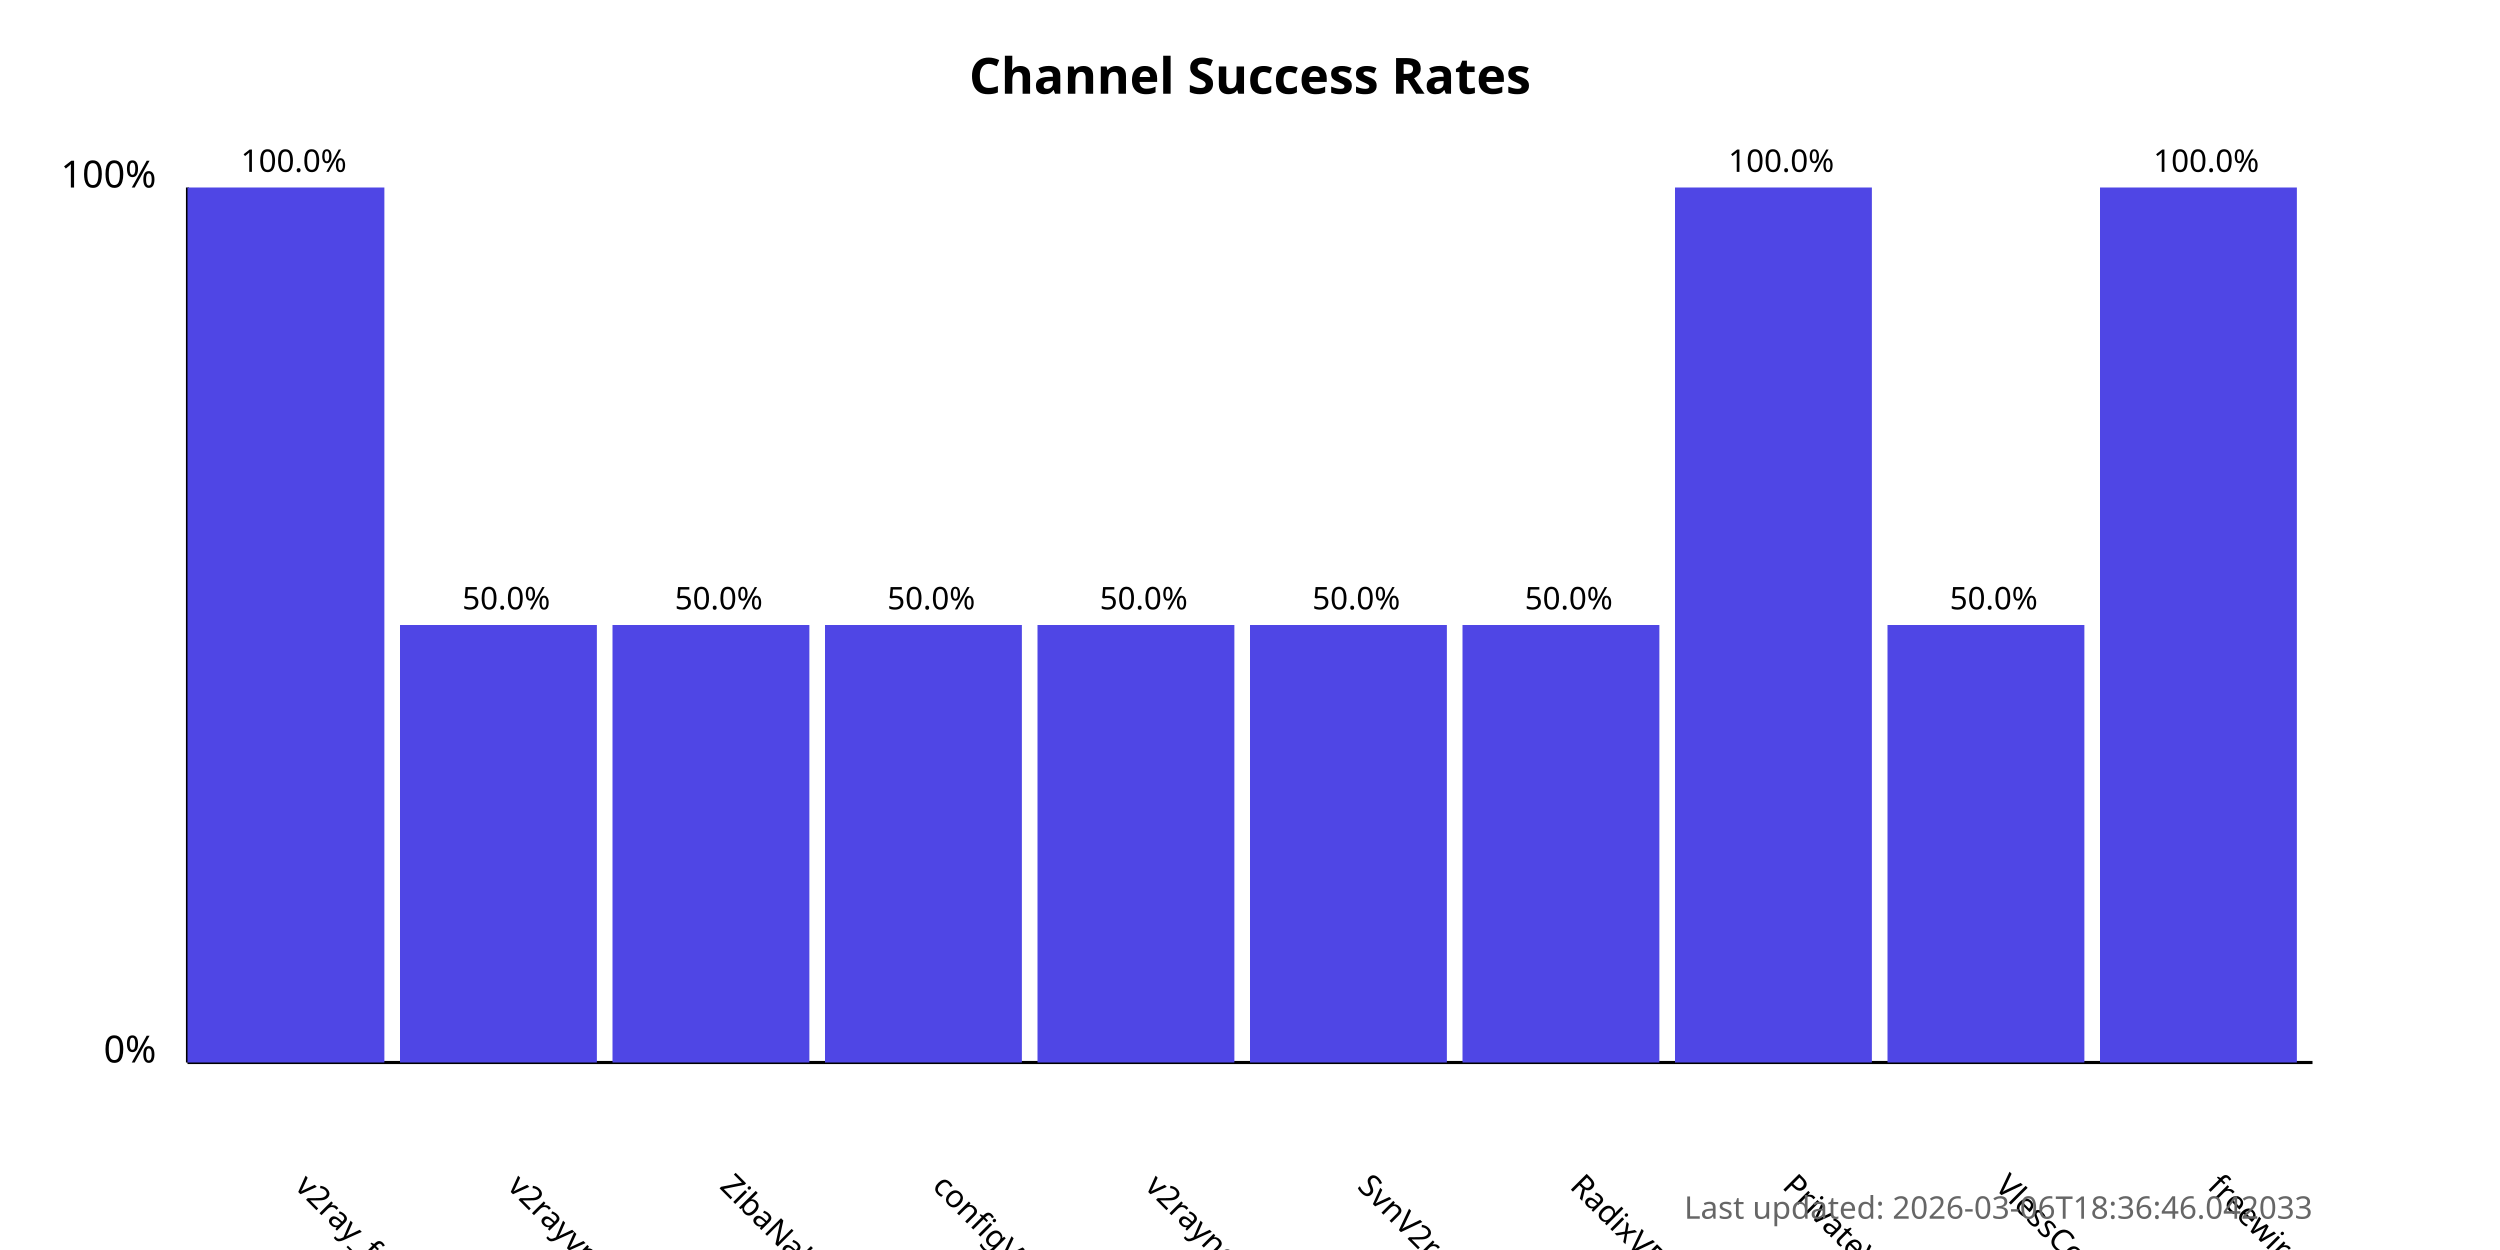
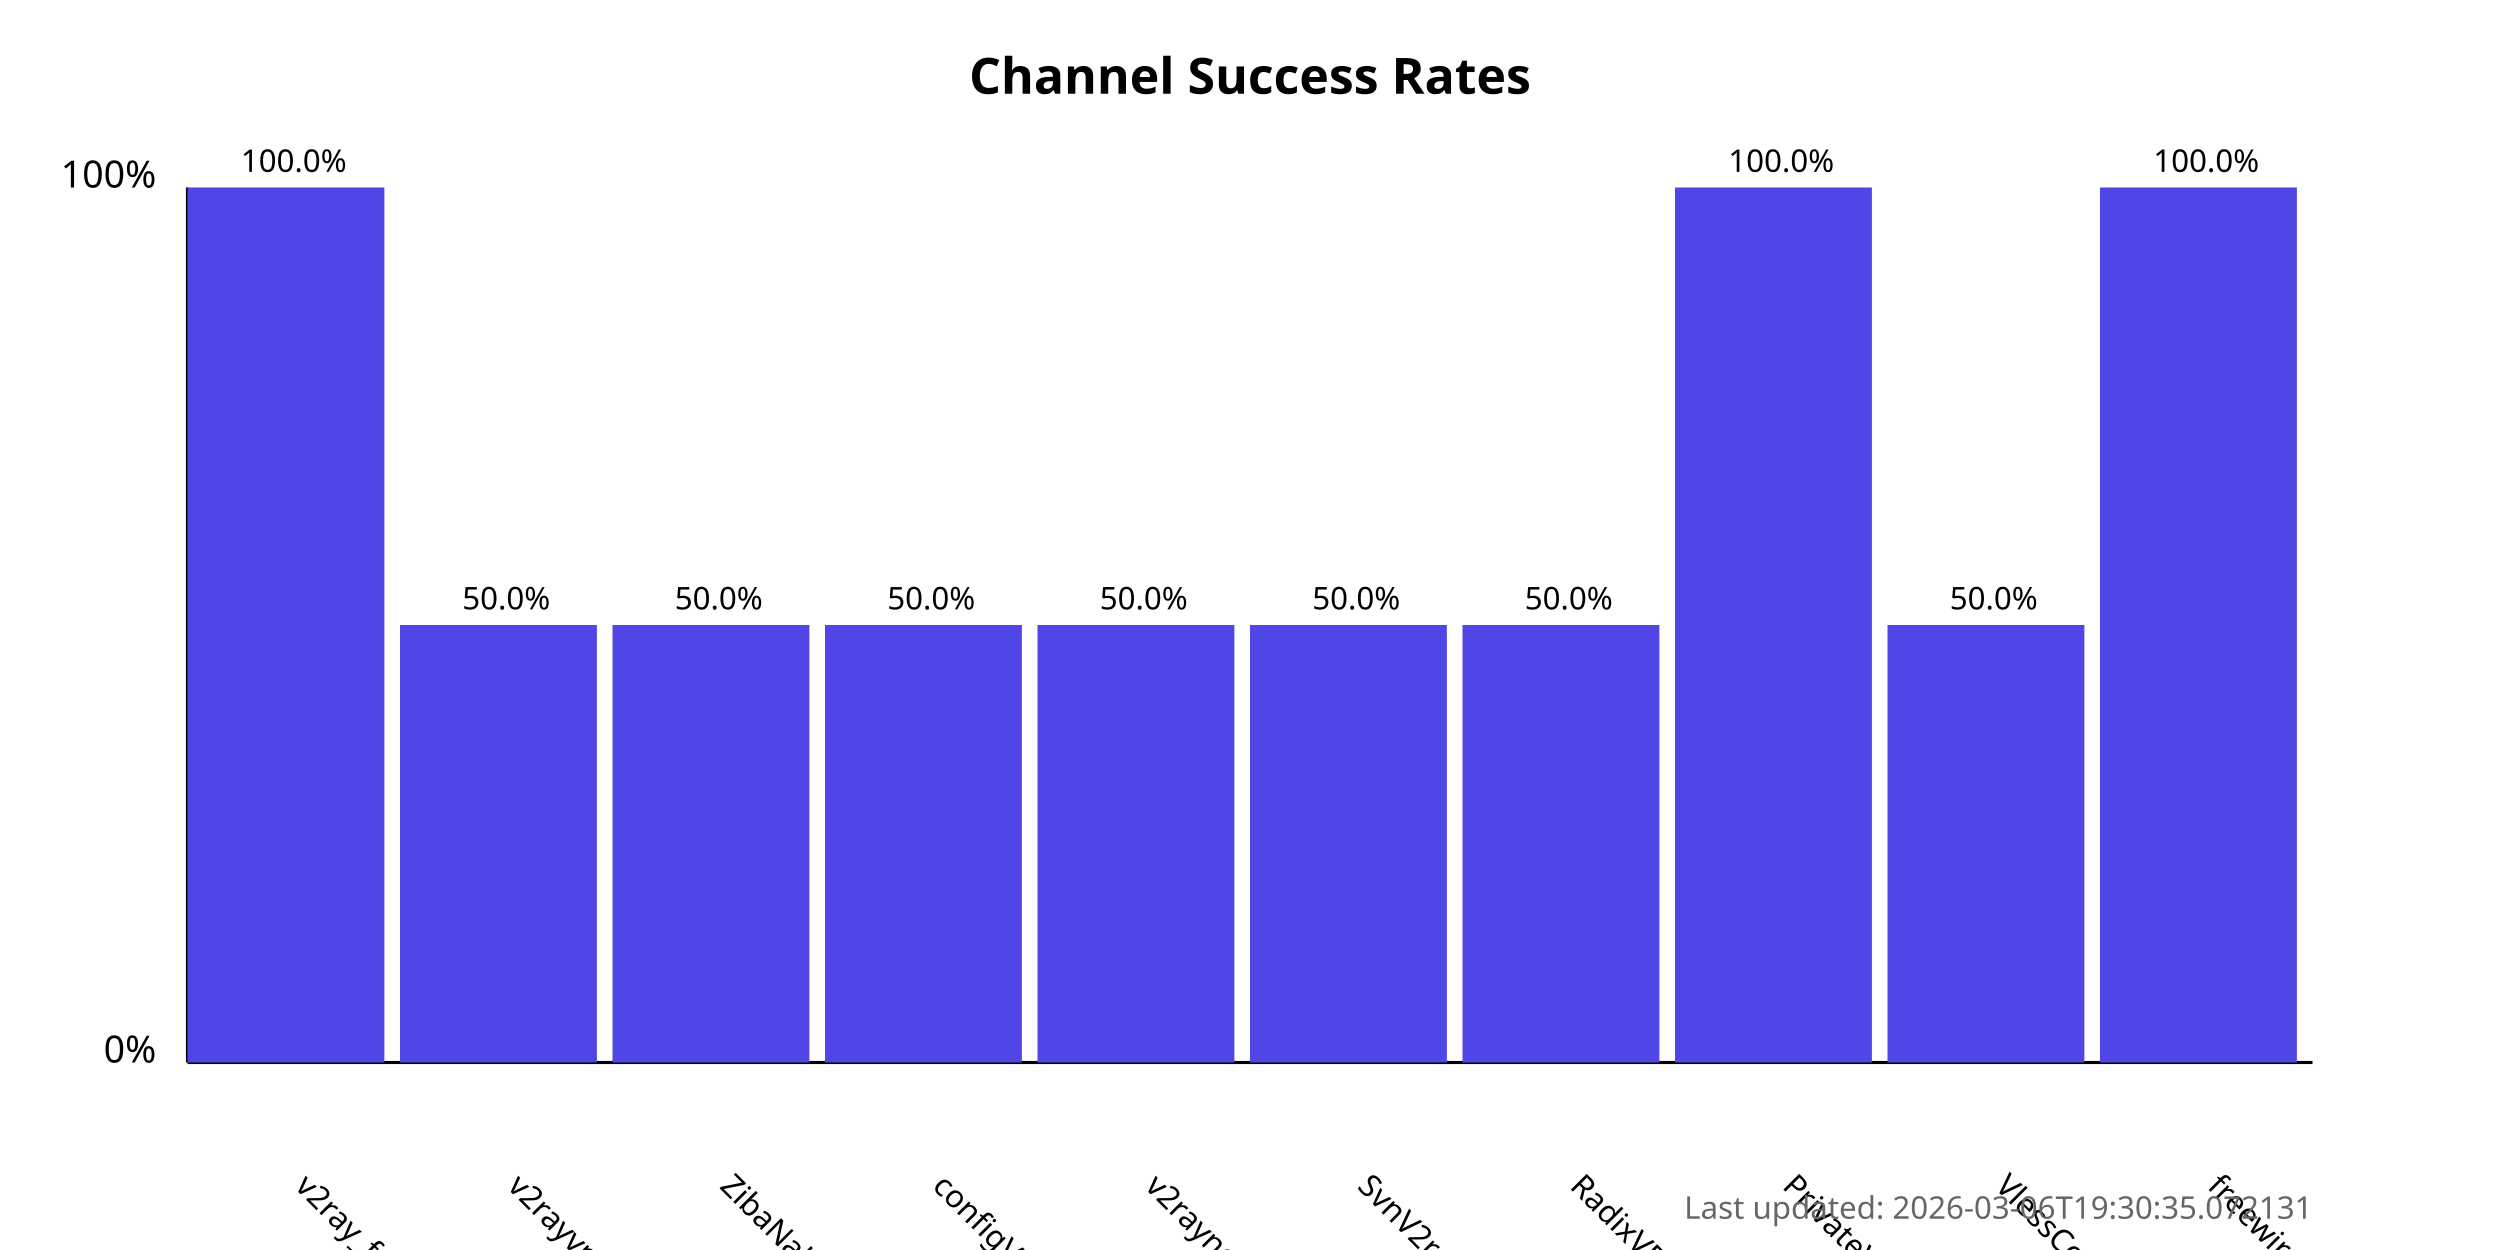
<svg xmlns="http://www.w3.org/2000/svg" width="800" height="400">
  <style>
            .chart-title { font: bold 16px sans-serif; }
            .axis-label { font: 12px sans-serif; }
            .tick-label { font: 10px sans-serif; }
            .bar { fill: #4f46e5; }
            .bar:hover { fill: #6366f1; }
            .timestamp { font: 10px sans-serif; fill: #666; }
        </style>
  <text x="400.0" y="30" text-anchor="middle" class="chart-title">
            Channel Success Rates
        </text>
  <line x1="60" y1="340" x2="60" y2="60" stroke="black" stroke-width="1" />
  <line x1="60" y1="340" x2="740" y2="340" stroke="black" stroke-width="1" />
  <text x="50" y="340" text-anchor="end" class="axis-label">0%</text>
  <text x="50" y="60" text-anchor="end" class="axis-label">100%</text>
  <g>
    <rect x="60" y="60.0" width="63.0" height="280.0" class="bar" />
    <text x="94.0" y="380" transform="rotate(45, 94.0, 380)" text-anchor="start" class="tick-label">
                v2ray_free_conf
            </text>
    <text x="94.0" y="55.0" text-anchor="middle" class="tick-label">
                100.0%
            </text>
  </g>
  <g>
    <rect x="128.0" y="200.0" width="63.0" height="140.0" class="bar" />
    <text x="162.0" y="380" transform="rotate(45, 162.0, 380)" text-anchor="start" class="tick-label">
                v2rayvpno
            </text>
    <text x="162.0" y="195.0" text-anchor="middle" class="tick-label">
                50.0%
            </text>
  </g>
  <g>
    <rect x="196.0" y="200.0" width="63.0" height="140.0" class="bar" />
    <text x="230.0" y="380" transform="rotate(45, 230.0, 380)" text-anchor="start" class="tick-label">
                ZibaNabz
            </text>
    <text x="230.0" y="195.0" text-anchor="middle" class="tick-label">
                50.0%
            </text>
  </g>
  <g>
    <rect x="264.0" y="200.0" width="63.0" height="140.0" class="bar" />
    <text x="298.0" y="380" transform="rotate(45, 298.0, 380)" text-anchor="start" class="tick-label">
                configV2rayForFree
            </text>
    <text x="298.0" y="195.0" text-anchor="middle" class="tick-label">
                50.0%
            </text>
  </g>
  <g>
    <rect x="332.0" y="200.0" width="63.0" height="140.0" class="bar" />
    <text x="366.0" y="380" transform="rotate(45, 366.0, 380)" text-anchor="start" class="tick-label">
                v2rayngvpn
            </text>
    <text x="366.0" y="195.0" text-anchor="middle" class="tick-label">
                50.0%
            </text>
  </g>
  <g>
    <rect x="400.0" y="200.0" width="63.0" height="140.0" class="bar" />
    <text x="434.0" y="380" transform="rotate(45, 434.0, 380)" text-anchor="start" class="tick-label">
                SvnV2ray
            </text>
    <text x="434.0" y="195.0" text-anchor="middle" class="tick-label">
                50.0%
            </text>
  </g>
  <g>
    <rect x="468.0" y="200.0" width="63.0" height="140.0" class="bar" />
    <text x="502.0" y="380" transform="rotate(45, 502.0, 380)" text-anchor="start" class="tick-label">
                RadixVPN
            </text>
    <text x="502.0" y="195.0" text-anchor="middle" class="tick-label">
                50.0%
            </text>
  </g>
  <g>
    <rect x="536.0" y="60.0" width="63.0" height="280.0" class="bar" />
    <text x="570.0" y="380" transform="rotate(45, 570.0, 380)" text-anchor="start" class="tick-label">
                PrivateVPNs
            </text>
    <text x="570.0" y="55.0" text-anchor="middle" class="tick-label">
                100.0%
            </text>
  </g>
  <g>
    <rect x="604.0" y="200.0" width="63.0" height="140.0" class="bar" />
    <text x="638.0" y="380" transform="rotate(45, 638.0, 380)" text-anchor="start" class="tick-label">
                VlessConfig
            </text>
    <text x="638.0" y="195.0" text-anchor="middle" class="tick-label">
                50.0%
            </text>
  </g>
  <g>
    <rect x="672.0" y="60.0" width="63.0" height="280.0" class="bar" />
    <text x="706.0" y="380" transform="rotate(45, 706.0, 380)" text-anchor="start" class="tick-label">
                freewireguard
            </text>
    <text x="706.0" y="55.0" text-anchor="middle" class="tick-label">
                100.0%
            </text>
  </g>
  <text x="740" y="390" text-anchor="end" class="timestamp">
-             Last updated: 2026-03-06T18:36:46.042033
+             Last updated: 2026-03-06T19:30:35.072131
        </text>
</svg>
